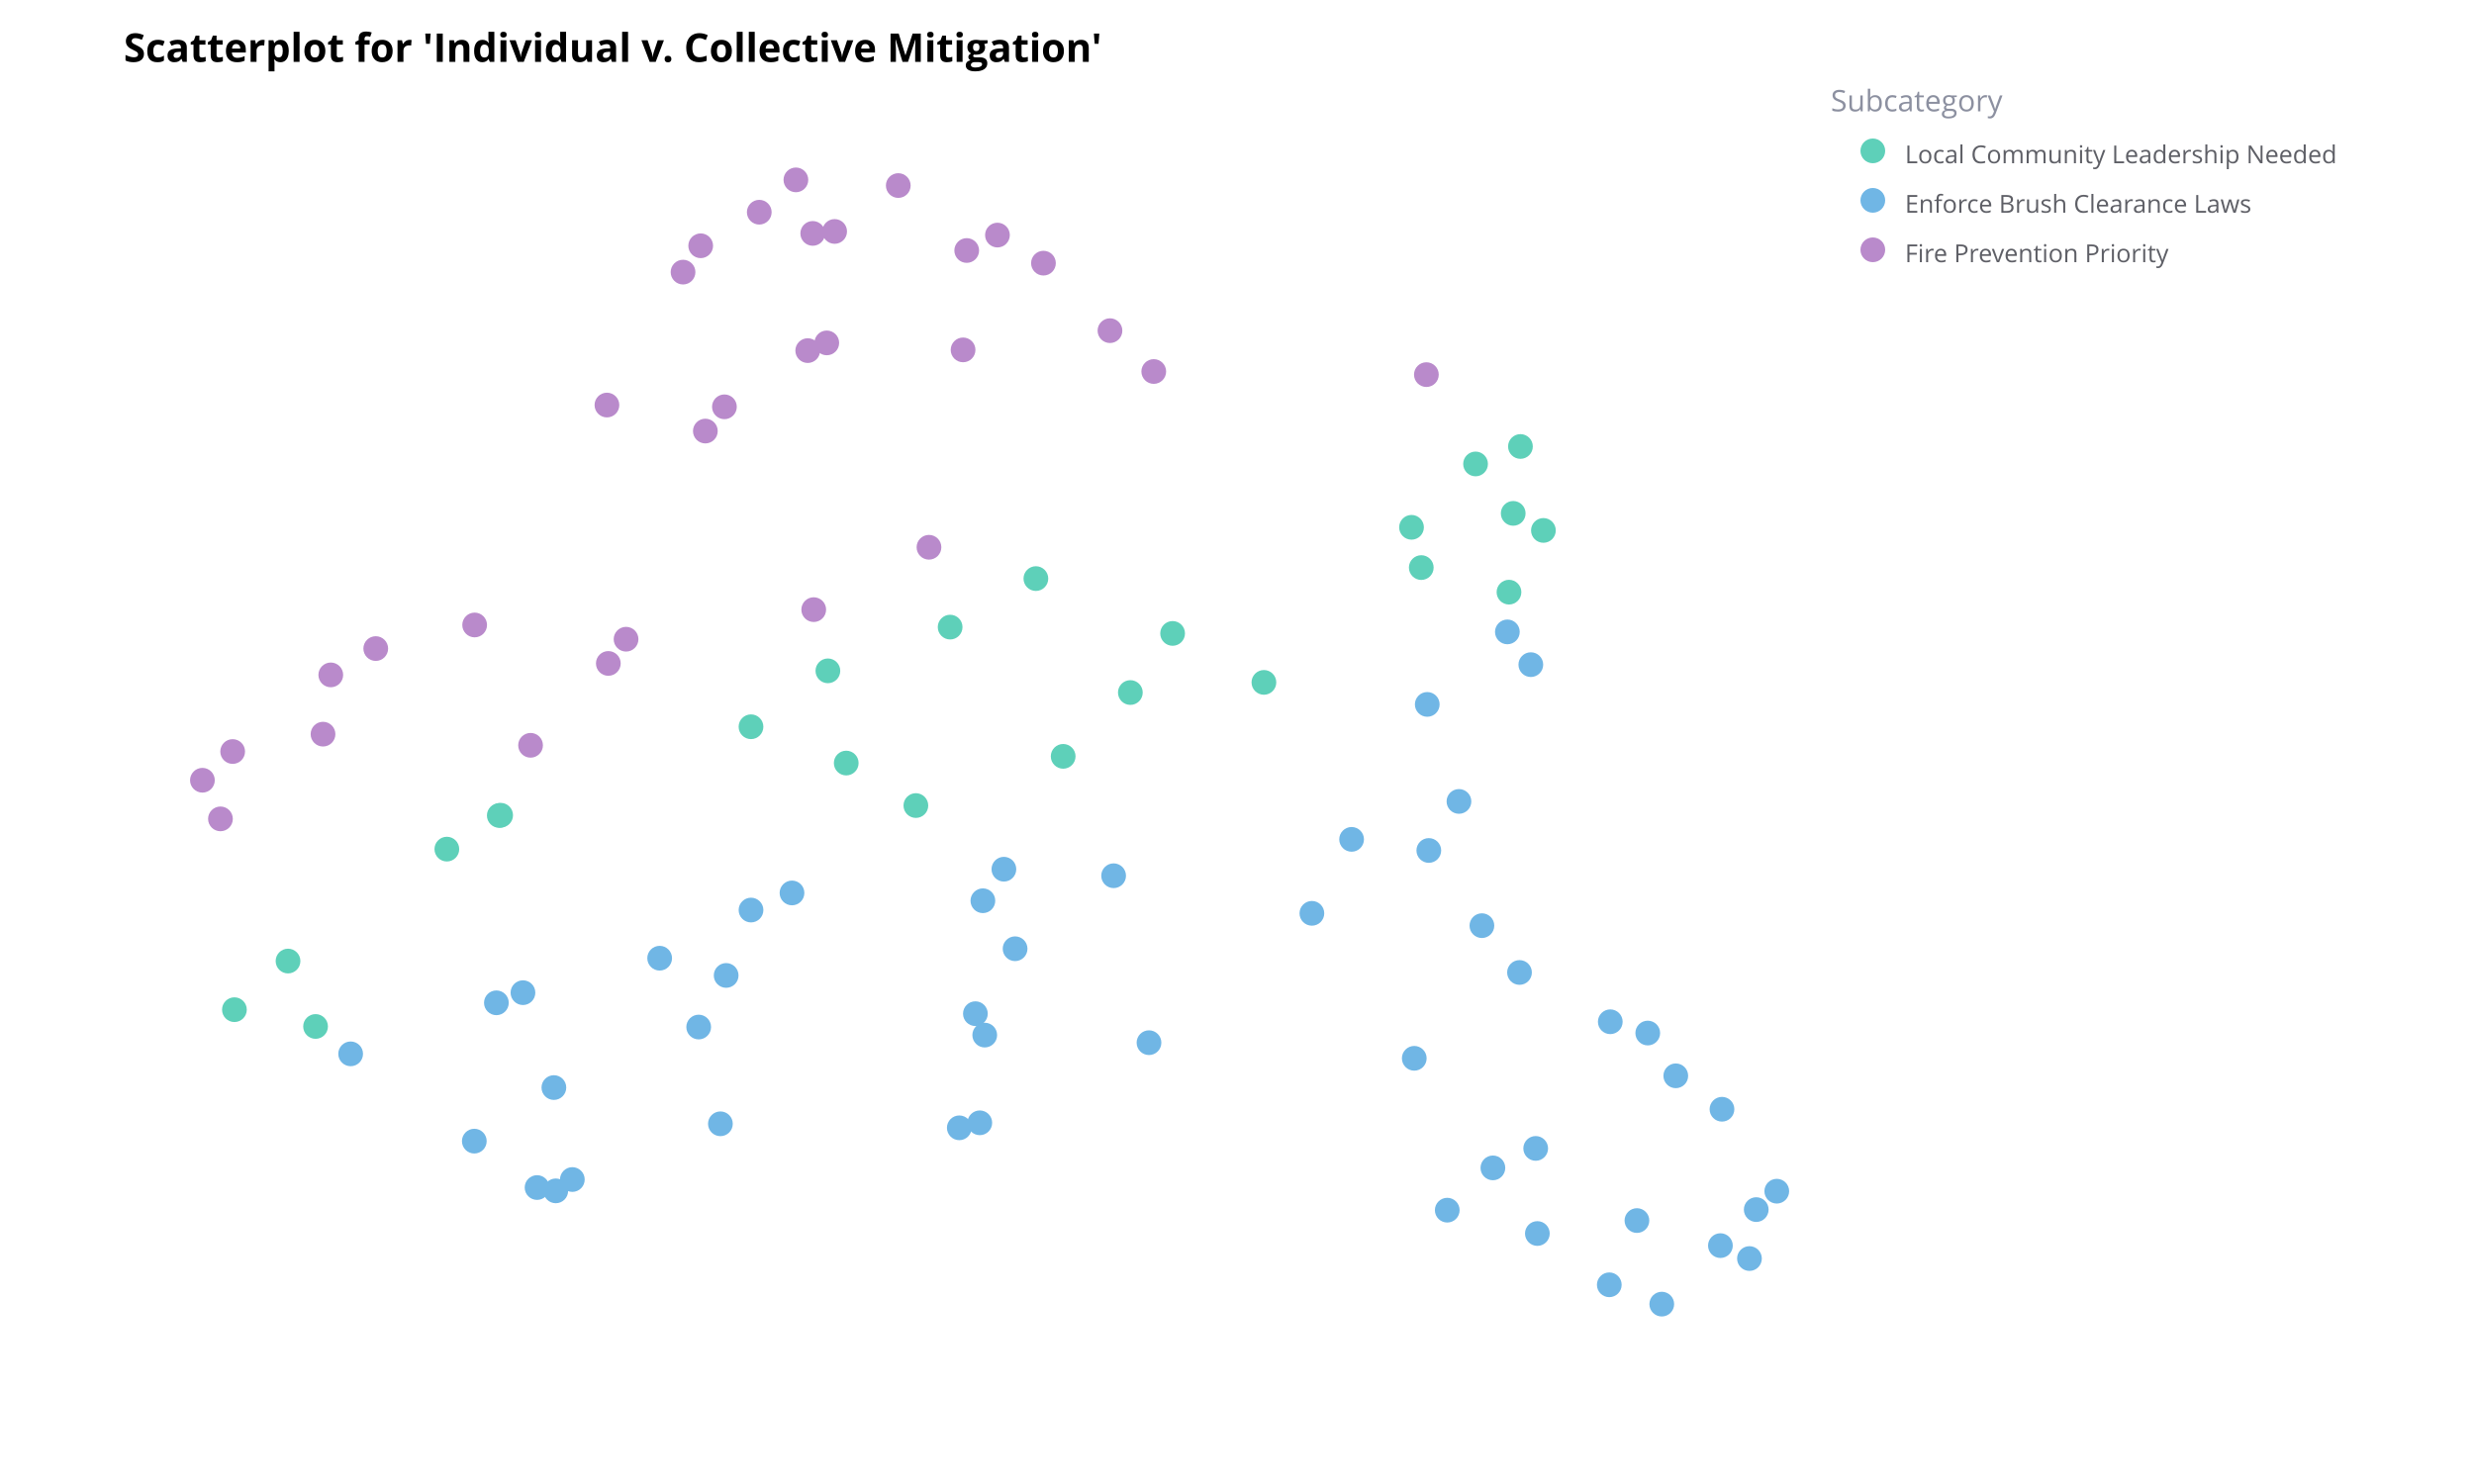
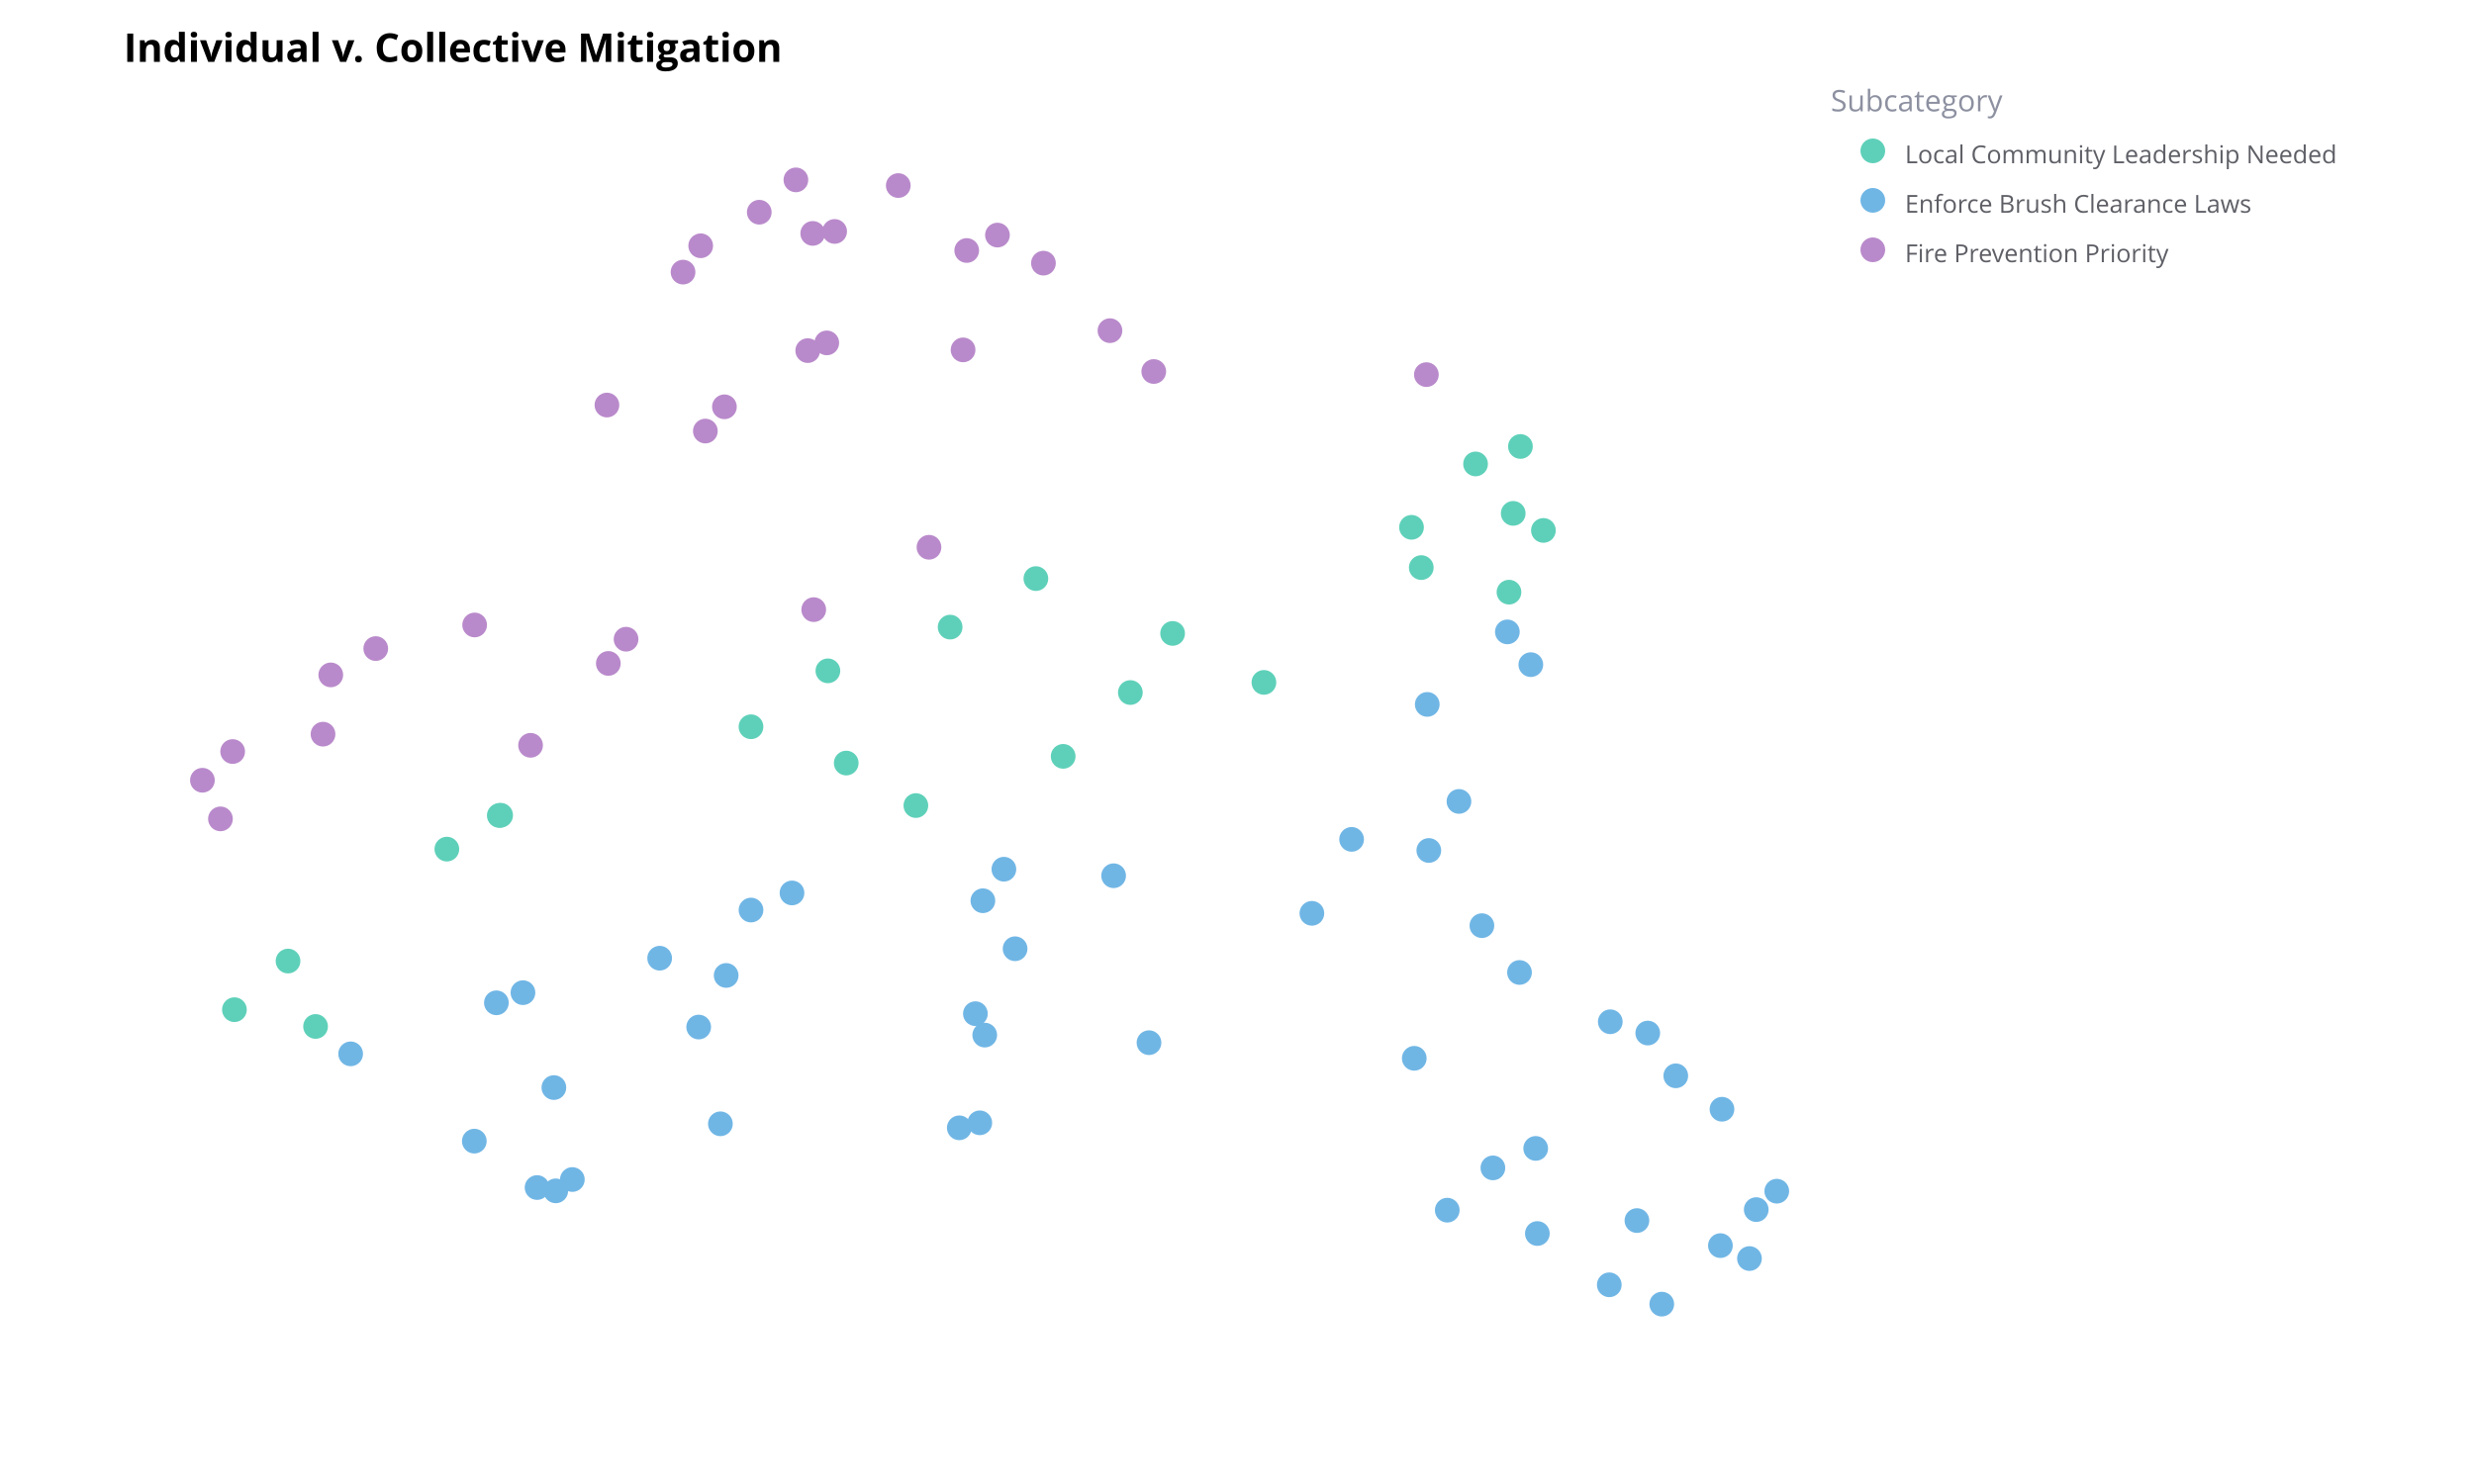
<svg xmlns="http://www.w3.org/2000/svg" width="1000" height="600" viewBox="0 0 1000 600" preserveAspectRatio="xMidYMid meet">
  <rect width="1000" height="600" fill="white" />
-   <text x="50" y="25.0" text-anchor="start" font-family="Open Sans" font-size="16" font-weight="bold">Scatterplot for 'Individual v. Collective Mitigation'</text>
+   <text x="50" y="25.0" text-anchor="start" font-family="Open Sans" font-size="16" font-weight="bold">Individual v. Collective Mitigation</text>
  <circle class="datapoint" data-cid="1162" cx="718.182" cy="481.614" r="5" fill="#70b6e5" fill-opacity="1.0" stroke="none" stroke-width="0.5" style="mix-blend-mode: darken;" />
  <circle class="datapoint" data-cid="1591" cx="709.875" cy="489.057" r="5" fill="#70b6e5" fill-opacity="1.0" stroke="none" stroke-width="0.5" style="mix-blend-mode: darken;" />
  <circle class="datapoint" data-cid="1527" cx="707.139" cy="508.845" r="5" fill="#70b6e5" fill-opacity="1.0" stroke="none" stroke-width="0.5" style="mix-blend-mode: darken;" />
  <circle class="datapoint" data-cid="719" cx="696.03" cy="448.478" r="5" fill="#70b6e5" fill-opacity="1.0" stroke="none" stroke-width="0.5" style="mix-blend-mode: darken;" />
  <circle class="datapoint" data-cid="857" cx="695.398" cy="503.621" r="5" fill="#70b6e5" fill-opacity="1.0" stroke="none" stroke-width="0.5" style="mix-blend-mode: darken;" />
  <circle class="datapoint" data-cid="623" cx="677.358" cy="434.964" r="5" fill="#70b6e5" fill-opacity="1.0" stroke="none" stroke-width="0.5" style="mix-blend-mode: darken;" />
  <circle class="datapoint" data-cid="681" cx="671.693" cy="527.273" r="5" fill="#70b6e5" fill-opacity="1.0" stroke="none" stroke-width="0.5" style="mix-blend-mode: darken;" />
  <circle class="datapoint" data-cid="997" cx="666.03" cy="417.674" r="5" fill="#70b6e5" fill-opacity="1.0" stroke="none" stroke-width="0.5" style="mix-blend-mode: darken;" />
  <circle class="datapoint" data-cid="987" cx="661.655" cy="493.488" r="5" fill="#70b6e5" fill-opacity="1.0" stroke="none" stroke-width="0.5" style="mix-blend-mode: darken;" />
  <circle class="datapoint" data-cid="618" cx="650.883" cy="413.111" r="5" fill="#70b6e5" fill-opacity="1.0" stroke="none" stroke-width="0.5" style="mix-blend-mode: darken;" />
  <circle class="datapoint" data-cid="260" cx="650.481" cy="519.459" r="5" fill="#70b6e5" fill-opacity="1.0" stroke="none" stroke-width="0.5" style="mix-blend-mode: darken;" />
  <circle class="datapoint" data-cid="1072" cx="623.854" cy="214.455" r="5" fill="#5ed0b9" fill-opacity="1.0" stroke="none" stroke-width="0.5" style="mix-blend-mode: darken;" />
  <circle class="datapoint" data-cid="644" cx="621.408" cy="498.726" r="5" fill="#70b6e5" fill-opacity="1.0" stroke="none" stroke-width="0.5" style="mix-blend-mode: darken;" />
  <circle class="datapoint" data-cid="1595" cx="620.736" cy="464.319" r="5" fill="#70b6e5" fill-opacity="1.0" stroke="none" stroke-width="0.5" style="mix-blend-mode: darken;" />
  <circle class="datapoint" data-cid="966" cx="618.765" cy="268.725" r="5" fill="#70b6e5" fill-opacity="1.0" stroke="none" stroke-width="0.5" style="mix-blend-mode: darken;" />
  <circle class="datapoint" data-cid="1507" cx="614.571" cy="180.517" r="5" fill="#5ed0b9" fill-opacity="1.0" stroke="none" stroke-width="0.5" style="mix-blend-mode: darken;" />
  <circle class="datapoint" data-cid="400" cx="614.191" cy="393.182" r="5" fill="#70b6e5" fill-opacity="1.0" stroke="none" stroke-width="0.5" style="mix-blend-mode: darken;" />
  <circle class="datapoint" data-cid="1478" cx="611.646" cy="207.564" r="5" fill="#5ed0b9" fill-opacity="1.0" stroke="none" stroke-width="0.5" style="mix-blend-mode: darken;" />
  <circle class="datapoint" data-cid="1447" cx="609.936" cy="239.417" r="5" fill="#5ed0b9" fill-opacity="1.0" stroke="none" stroke-width="0.5" style="mix-blend-mode: darken;" />
  <circle class="datapoint" data-cid="1048" cx="609.285" cy="255.482" r="5" fill="#70b6e5" fill-opacity="1.0" stroke="none" stroke-width="0.5" style="mix-blend-mode: darken;" />
  <circle class="datapoint" data-cid="1424" cx="603.435" cy="472.191" r="5" fill="#70b6e5" fill-opacity="1.0" stroke="none" stroke-width="0.5" style="mix-blend-mode: darken;" />
  <circle class="datapoint" data-cid="405" cx="598.992" cy="374.257" r="5" fill="#70b6e5" fill-opacity="1.0" stroke="none" stroke-width="0.5" style="mix-blend-mode: darken;" />
  <circle class="datapoint" data-cid="1550" cx="596.426" cy="187.579" r="5" fill="#5ed0b9" fill-opacity="1.0" stroke="none" stroke-width="0.5" style="mix-blend-mode: darken;" />
  <circle class="datapoint" data-cid="980" cx="589.716" cy="324.027" r="5" fill="#70b6e5" fill-opacity="1.0" stroke="none" stroke-width="0.5" style="mix-blend-mode: darken;" />
  <circle class="datapoint" data-cid="1367" cx="584.986" cy="489.285" r="5" fill="#70b6e5" fill-opacity="1.0" stroke="none" stroke-width="0.5" style="mix-blend-mode: darken;" />
  <circle class="datapoint" data-cid="981" cx="577.53" cy="343.858" r="5" fill="#70b6e5" fill-opacity="1.0" stroke="none" stroke-width="0.5" style="mix-blend-mode: darken;" />
  <circle class="datapoint" data-cid="895" cx="576.902" cy="284.8" r="5" fill="#70b6e5" fill-opacity="1.0" stroke="none" stroke-width="0.5" style="mix-blend-mode: darken;" />
  <circle class="datapoint" data-cid="309" cx="576.552" cy="151.465" r="5" fill="#b98acb" fill-opacity="1.0" stroke="none" stroke-width="0.5" style="mix-blend-mode: darken;" />
  <circle class="datapoint" data-cid="461" cx="574.485" cy="229.48" r="5" fill="#5ed0b9" fill-opacity="1.0" stroke="none" stroke-width="0.5" style="mix-blend-mode: darken;" />
  <circle class="datapoint" data-cid="1330" cx="571.651" cy="427.886" r="5" fill="#70b6e5" fill-opacity="1.0" stroke="none" stroke-width="0.5" style="mix-blend-mode: darken;" />
  <circle class="datapoint" data-cid="1385" cx="570.54" cy="213.198" r="5" fill="#5ed0b9" fill-opacity="1.0" stroke="none" stroke-width="0.5" style="mix-blend-mode: darken;" />
  <circle class="datapoint" data-cid="1044" cx="546.324" cy="339.362" r="5" fill="#70b6e5" fill-opacity="1.0" stroke="none" stroke-width="0.5" style="mix-blend-mode: darken;" />
  <circle class="datapoint" data-cid="1565" cx="530.269" cy="369.268" r="5" fill="#70b6e5" fill-opacity="1.0" stroke="none" stroke-width="0.5" style="mix-blend-mode: darken;" />
  <circle class="datapoint" data-cid="1650" cx="510.877" cy="275.898" r="5" fill="#5ed0b9" fill-opacity="1.0" stroke="none" stroke-width="0.5" style="mix-blend-mode: darken;" />
  <circle class="datapoint" data-cid="975" cx="473.975" cy="256.1" r="5" fill="#5ed0b9" fill-opacity="1.0" stroke="none" stroke-width="0.5" style="mix-blend-mode: darken;" />
  <circle class="datapoint" data-cid="274" cx="466.355" cy="150.204" r="5" fill="#b98acb" fill-opacity="1.0" stroke="none" stroke-width="0.5" style="mix-blend-mode: darken;" />
  <circle class="datapoint" data-cid="1678" cx="464.427" cy="421.57" r="5" fill="#70b6e5" fill-opacity="1.0" stroke="none" stroke-width="0.5" style="mix-blend-mode: darken;" />
  <circle class="datapoint" data-cid="971" cx="456.893" cy="280" r="5" fill="#5ed0b9" fill-opacity="1.0" stroke="none" stroke-width="0.5" style="mix-blend-mode: darken;" />
  <circle class="datapoint" data-cid="1404" cx="450.13" cy="354.072" r="5" fill="#70b6e5" fill-opacity="1.0" stroke="none" stroke-width="0.5" style="mix-blend-mode: darken;" />
  <circle class="datapoint" data-cid="982" cx="448.653" cy="133.692" r="5" fill="#b98acb" fill-opacity="1.0" stroke="none" stroke-width="0.5" style="mix-blend-mode: darken;" />
  <circle class="datapoint" data-cid="1266" cx="429.739" cy="305.801" r="5" fill="#5ed0b9" fill-opacity="1.0" stroke="none" stroke-width="0.5" style="mix-blend-mode: darken;" />
  <circle class="datapoint" data-cid="1024" cx="421.768" cy="106.397" r="5" fill="#b98acb" fill-opacity="1.0" stroke="none" stroke-width="0.5" style="mix-blend-mode: darken;" />
  <circle class="datapoint" data-cid="906" cx="418.708" cy="233.931" r="5" fill="#5ed0b9" fill-opacity="1.0" stroke="none" stroke-width="0.5" style="mix-blend-mode: darken;" />
  <circle class="datapoint" data-cid="471" cx="410.304" cy="383.589" r="5" fill="#70b6e5" fill-opacity="1.0" stroke="none" stroke-width="0.5" style="mix-blend-mode: darken;" />
  <circle class="datapoint" data-cid="1460" cx="405.777" cy="351.429" r="5" fill="#70b6e5" fill-opacity="1.0" stroke="none" stroke-width="0.5" style="mix-blend-mode: darken;" />
  <circle class="datapoint" data-cid="903" cx="403.174" cy="95.045" r="5" fill="#b98acb" fill-opacity="1.0" stroke="none" stroke-width="0.5" style="mix-blend-mode: darken;" />
  <circle class="datapoint" data-cid="831" cx="398.034" cy="418.499" r="5" fill="#70b6e5" fill-opacity="1.0" stroke="none" stroke-width="0.5" style="mix-blend-mode: darken;" />
  <circle class="datapoint" data-cid="1293" cx="397.285" cy="364.18" r="5" fill="#70b6e5" fill-opacity="1.0" stroke="none" stroke-width="0.5" style="mix-blend-mode: darken;" />
  <circle class="datapoint" data-cid="880" cx="396.036" cy="453.966" r="5" fill="#70b6e5" fill-opacity="1.0" stroke="none" stroke-width="0.5" style="mix-blend-mode: darken;" />
  <circle class="datapoint" data-cid="1709" cx="394.259" cy="409.846" r="5" fill="#70b6e5" fill-opacity="1.0" stroke="none" stroke-width="0.5" style="mix-blend-mode: darken;" />
  <circle class="datapoint" data-cid="370" cx="390.752" cy="101.28" r="5" fill="#b98acb" fill-opacity="1.0" stroke="none" stroke-width="0.5" style="mix-blend-mode: darken;" />
  <circle class="datapoint" data-cid="1491" cx="389.278" cy="141.463" r="5" fill="#b98acb" fill-opacity="1.0" stroke="none" stroke-width="0.5" style="mix-blend-mode: darken;" />
  <circle class="datapoint" data-cid="889" cx="387.753" cy="455.991" r="5" fill="#70b6e5" fill-opacity="1.0" stroke="none" stroke-width="0.5" style="mix-blend-mode: darken;" />
  <circle class="datapoint" data-cid="1239" cx="384.049" cy="253.549" r="5" fill="#5ed0b9" fill-opacity="1.0" stroke="none" stroke-width="0.5" style="mix-blend-mode: darken;" />
  <circle class="datapoint" data-cid="428" cx="375.493" cy="221.265" r="5" fill="#b98acb" fill-opacity="1.0" stroke="none" stroke-width="0.5" style="mix-blend-mode: darken;" />
  <circle class="datapoint" data-cid="1604" cx="370.198" cy="325.695" r="5" fill="#5ed0b9" fill-opacity="1.0" stroke="none" stroke-width="0.5" style="mix-blend-mode: darken;" />
  <circle class="datapoint" data-cid="1398" cx="363.085" cy="75.02" r="5" fill="#b98acb" fill-opacity="1.0" stroke="none" stroke-width="0.5" style="mix-blend-mode: darken;" />
  <circle class="datapoint" data-cid="514" cx="342.049" cy="308.516" r="5" fill="#5ed0b9" fill-opacity="1.0" stroke="none" stroke-width="0.5" style="mix-blend-mode: darken;" />
  <circle class="datapoint" data-cid="1556" cx="337.366" cy="93.578" r="5" fill="#b98acb" fill-opacity="1.0" stroke="none" stroke-width="0.5" style="mix-blend-mode: darken;" />
  <circle class="datapoint" data-cid="624" cx="334.634" cy="271.229" r="5" fill="#5ed0b9" fill-opacity="1.0" stroke="none" stroke-width="0.5" style="mix-blend-mode: darken;" />
  <circle class="datapoint" data-cid="912" cx="334.186" cy="138.635" r="5" fill="#b98acb" fill-opacity="1.0" stroke="none" stroke-width="0.5" style="mix-blend-mode: darken;" />
  <circle class="datapoint" data-cid="1474" cx="328.913" cy="246.481" r="5" fill="#b98acb" fill-opacity="1.0" stroke="none" stroke-width="0.5" style="mix-blend-mode: darken;" />
  <circle class="datapoint" data-cid="1691" cx="328.512" cy="94.37" r="5" fill="#b98acb" fill-opacity="1.0" stroke="none" stroke-width="0.5" style="mix-blend-mode: darken;" />
  <circle class="datapoint" data-cid="1501" cx="326.489" cy="141.754" r="5" fill="#b98acb" fill-opacity="1.0" stroke="none" stroke-width="0.5" style="mix-blend-mode: darken;" />
  <circle class="datapoint" data-cid="1694" cx="321.704" cy="72.727" r="5" fill="#b98acb" fill-opacity="1.0" stroke="none" stroke-width="0.5" style="mix-blend-mode: darken;" />
  <circle class="datapoint" data-cid="1440" cx="320.128" cy="361.027" r="5" fill="#70b6e5" fill-opacity="1.0" stroke="none" stroke-width="0.5" style="mix-blend-mode: darken;" />
  <circle class="datapoint" data-cid="1189" cx="306.898" cy="85.798" r="5" fill="#b98acb" fill-opacity="1.0" stroke="none" stroke-width="0.5" style="mix-blend-mode: darken;" />
  <circle class="datapoint" data-cid="1317" cx="303.561" cy="367.944" r="5" fill="#70b6e5" fill-opacity="1.0" stroke="none" stroke-width="0.5" style="mix-blend-mode: darken;" />
  <circle class="datapoint" data-cid="769" cx="303.554" cy="293.834" r="5" fill="#5ed0b9" fill-opacity="1.0" stroke="none" stroke-width="0.5" style="mix-blend-mode: darken;" />
  <circle class="datapoint" data-cid="726" cx="293.515" cy="394.382" r="5" fill="#70b6e5" fill-opacity="1.0" stroke="none" stroke-width="0.5" style="mix-blend-mode: darken;" />
  <circle class="datapoint" data-cid="1520" cx="292.813" cy="164.48" r="5" fill="#b98acb" fill-opacity="1.0" stroke="none" stroke-width="0.5" style="mix-blend-mode: darken;" />
  <circle class="datapoint" data-cid="916" cx="291.191" cy="454.367" r="5" fill="#70b6e5" fill-opacity="1.0" stroke="none" stroke-width="0.5" style="mix-blend-mode: darken;" />
  <circle class="datapoint" data-cid="1716" cx="285.108" cy="174.283" r="5" fill="#b98acb" fill-opacity="1.0" stroke="none" stroke-width="0.5" style="mix-blend-mode: darken;" />
  <circle class="datapoint" data-cid="1419" cx="283.225" cy="99.368" r="5" fill="#b98acb" fill-opacity="1.0" stroke="none" stroke-width="0.5" style="mix-blend-mode: darken;" />
  <circle class="datapoint" data-cid="1537" cx="282.412" cy="415.247" r="5" fill="#70b6e5" fill-opacity="1.0" stroke="none" stroke-width="0.5" style="mix-blend-mode: darken;" />
  <circle class="datapoint" data-cid="393" cx="276.088" cy="110.018" r="5" fill="#b98acb" fill-opacity="1.0" stroke="none" stroke-width="0.5" style="mix-blend-mode: darken;" />
  <circle class="datapoint" data-cid="935" cx="266.639" cy="387.414" r="5" fill="#70b6e5" fill-opacity="1.0" stroke="none" stroke-width="0.5" style="mix-blend-mode: darken;" />
  <circle class="datapoint" data-cid="1635" cx="253.055" cy="258.439" r="5" fill="#b98acb" fill-opacity="1.0" stroke="none" stroke-width="0.5" style="mix-blend-mode: darken;" />
  <circle class="datapoint" data-cid="1472" cx="245.888" cy="268.235" r="5" fill="#b98acb" fill-opacity="1.0" stroke="none" stroke-width="0.5" style="mix-blend-mode: darken;" />
  <circle class="datapoint" data-cid="1056" cx="245.326" cy="163.767" r="5" fill="#b98acb" fill-opacity="1.0" stroke="none" stroke-width="0.5" style="mix-blend-mode: darken;" />
  <circle class="datapoint" data-cid="1506" cx="231.341" cy="476.895" r="5" fill="#70b6e5" fill-opacity="1.0" stroke="none" stroke-width="0.5" style="mix-blend-mode: darken;" />
  <circle class="datapoint" data-cid="917" cx="224.643" cy="481.479" r="5" fill="#70b6e5" fill-opacity="1.0" stroke="none" stroke-width="0.5" style="mix-blend-mode: darken;" />
  <circle class="datapoint" data-cid="1370" cx="223.882" cy="439.717" r="5" fill="#70b6e5" fill-opacity="1.0" stroke="none" stroke-width="0.5" style="mix-blend-mode: darken;" />
  <circle class="datapoint" data-cid="710" cx="217.083" cy="480.138" r="5" fill="#70b6e5" fill-opacity="1.0" stroke="none" stroke-width="0.5" style="mix-blend-mode: darken;" />
  <circle class="datapoint" data-cid="1717" cx="214.457" cy="301.336" r="5" fill="#b98acb" fill-opacity="1.0" stroke="none" stroke-width="0.5" style="mix-blend-mode: darken;" />
  <circle class="datapoint" data-cid="677" cx="211.382" cy="401.347" r="5" fill="#70b6e5" fill-opacity="1.0" stroke="none" stroke-width="0.5" style="mix-blend-mode: darken;" />
  <circle class="datapoint" data-cid="568" cx="202.363" cy="329.613" r="5" fill="#5ed0b9" fill-opacity="1.0" stroke="none" stroke-width="0.5" style="mix-blend-mode: darken;" />
  <circle class="datapoint" data-cid="827" cx="201.816" cy="329.717" r="5" fill="#5ed0b9" fill-opacity="1.0" stroke="none" stroke-width="0.5" style="mix-blend-mode: darken;" />
  <circle class="datapoint" data-cid="832" cx="200.646" cy="405.447" r="5" fill="#70b6e5" fill-opacity="1.0" stroke="none" stroke-width="0.5" style="mix-blend-mode: darken;" />
  <circle class="datapoint" data-cid="910" cx="191.856" cy="252.683" r="5" fill="#b98acb" fill-opacity="1.0" stroke="none" stroke-width="0.5" style="mix-blend-mode: darken;" />
  <circle class="datapoint" data-cid="1558" cx="191.719" cy="461.378" r="5" fill="#70b6e5" fill-opacity="1.0" stroke="none" stroke-width="0.5" style="mix-blend-mode: darken;" />
  <circle class="datapoint" data-cid="1050" cx="180.618" cy="343.313" r="5" fill="#5ed0b9" fill-opacity="1.0" stroke="none" stroke-width="0.5" style="mix-blend-mode: darken;" />
  <circle class="datapoint" data-cid="1021" cx="151.879" cy="262.226" r="5" fill="#b98acb" fill-opacity="1.0" stroke="none" stroke-width="0.5" style="mix-blend-mode: darken;" />
  <circle class="datapoint" data-cid="1631" cx="141.734" cy="426.084" r="5" fill="#70b6e5" fill-opacity="1.0" stroke="none" stroke-width="0.5" style="mix-blend-mode: darken;" />
  <circle class="datapoint" data-cid="883" cx="133.704" cy="272.868" r="5" fill="#b98acb" fill-opacity="1.0" stroke="none" stroke-width="0.5" style="mix-blend-mode: darken;" />
  <circle class="datapoint" data-cid="512" cx="130.565" cy="296.828" r="5" fill="#b98acb" fill-opacity="1.0" stroke="none" stroke-width="0.5" style="mix-blend-mode: darken;" />
  <circle class="datapoint" data-cid="613" cx="127.557" cy="415.012" r="5" fill="#5ed0b9" fill-opacity="1.0" stroke="none" stroke-width="0.5" style="mix-blend-mode: darken;" />
  <circle class="datapoint" data-cid="818" cx="116.421" cy="388.568" r="5" fill="#5ed0b9" fill-opacity="1.0" stroke="none" stroke-width="0.5" style="mix-blend-mode: darken;" />
  <circle class="datapoint" data-cid="1301" cx="94.753" cy="408.226" r="5" fill="#5ed0b9" fill-opacity="1.0" stroke="none" stroke-width="0.5" style="mix-blend-mode: darken;" />
  <circle class="datapoint" data-cid="720" cx="94.044" cy="303.852" r="5" fill="#b98acb" fill-opacity="1.0" stroke="none" stroke-width="0.5" style="mix-blend-mode: darken;" />
  <circle class="datapoint" data-cid="1679" cx="89.109" cy="331.081" r="5" fill="#b98acb" fill-opacity="1.0" stroke="none" stroke-width="0.5" style="mix-blend-mode: darken;" />
  <circle class="datapoint" data-cid="1422" cx="81.818" cy="315.463" r="5" fill="#b98acb" fill-opacity="1.0" stroke="none" stroke-width="0.5" style="mix-blend-mode: darken;" />
  <text x="740" y="45" font-family="Open Sans" font-size="12" font-weight="400" fill="#8c90a0">Subcategory</text>
  <circle cx="757" cy="61" r="5" fill="#5ed0b9" fill-opacity="1.0" stroke="none" stroke-width="0.5" />
  <text fill="#5e5f66" x="770" y="66" font-family="Open Sans" font-size="10">Local Community Leadership Needed </text>
  <circle cx="757" cy="81" r="5" fill="#70b6e5" fill-opacity="1.0" stroke="none" stroke-width="0.5" />
  <text fill="#5e5f66" x="770" y="86" font-family="Open Sans" font-size="10">Enforce Brush Clearance Laws </text>
  <circle cx="757" cy="101" r="5" fill="#b98acb" fill-opacity="1.0" stroke="none" stroke-width="0.5" />
  <text fill="#5e5f66" x="770" y="106" font-family="Open Sans" font-size="10">Fire Prevention Priority </text>
</svg>
